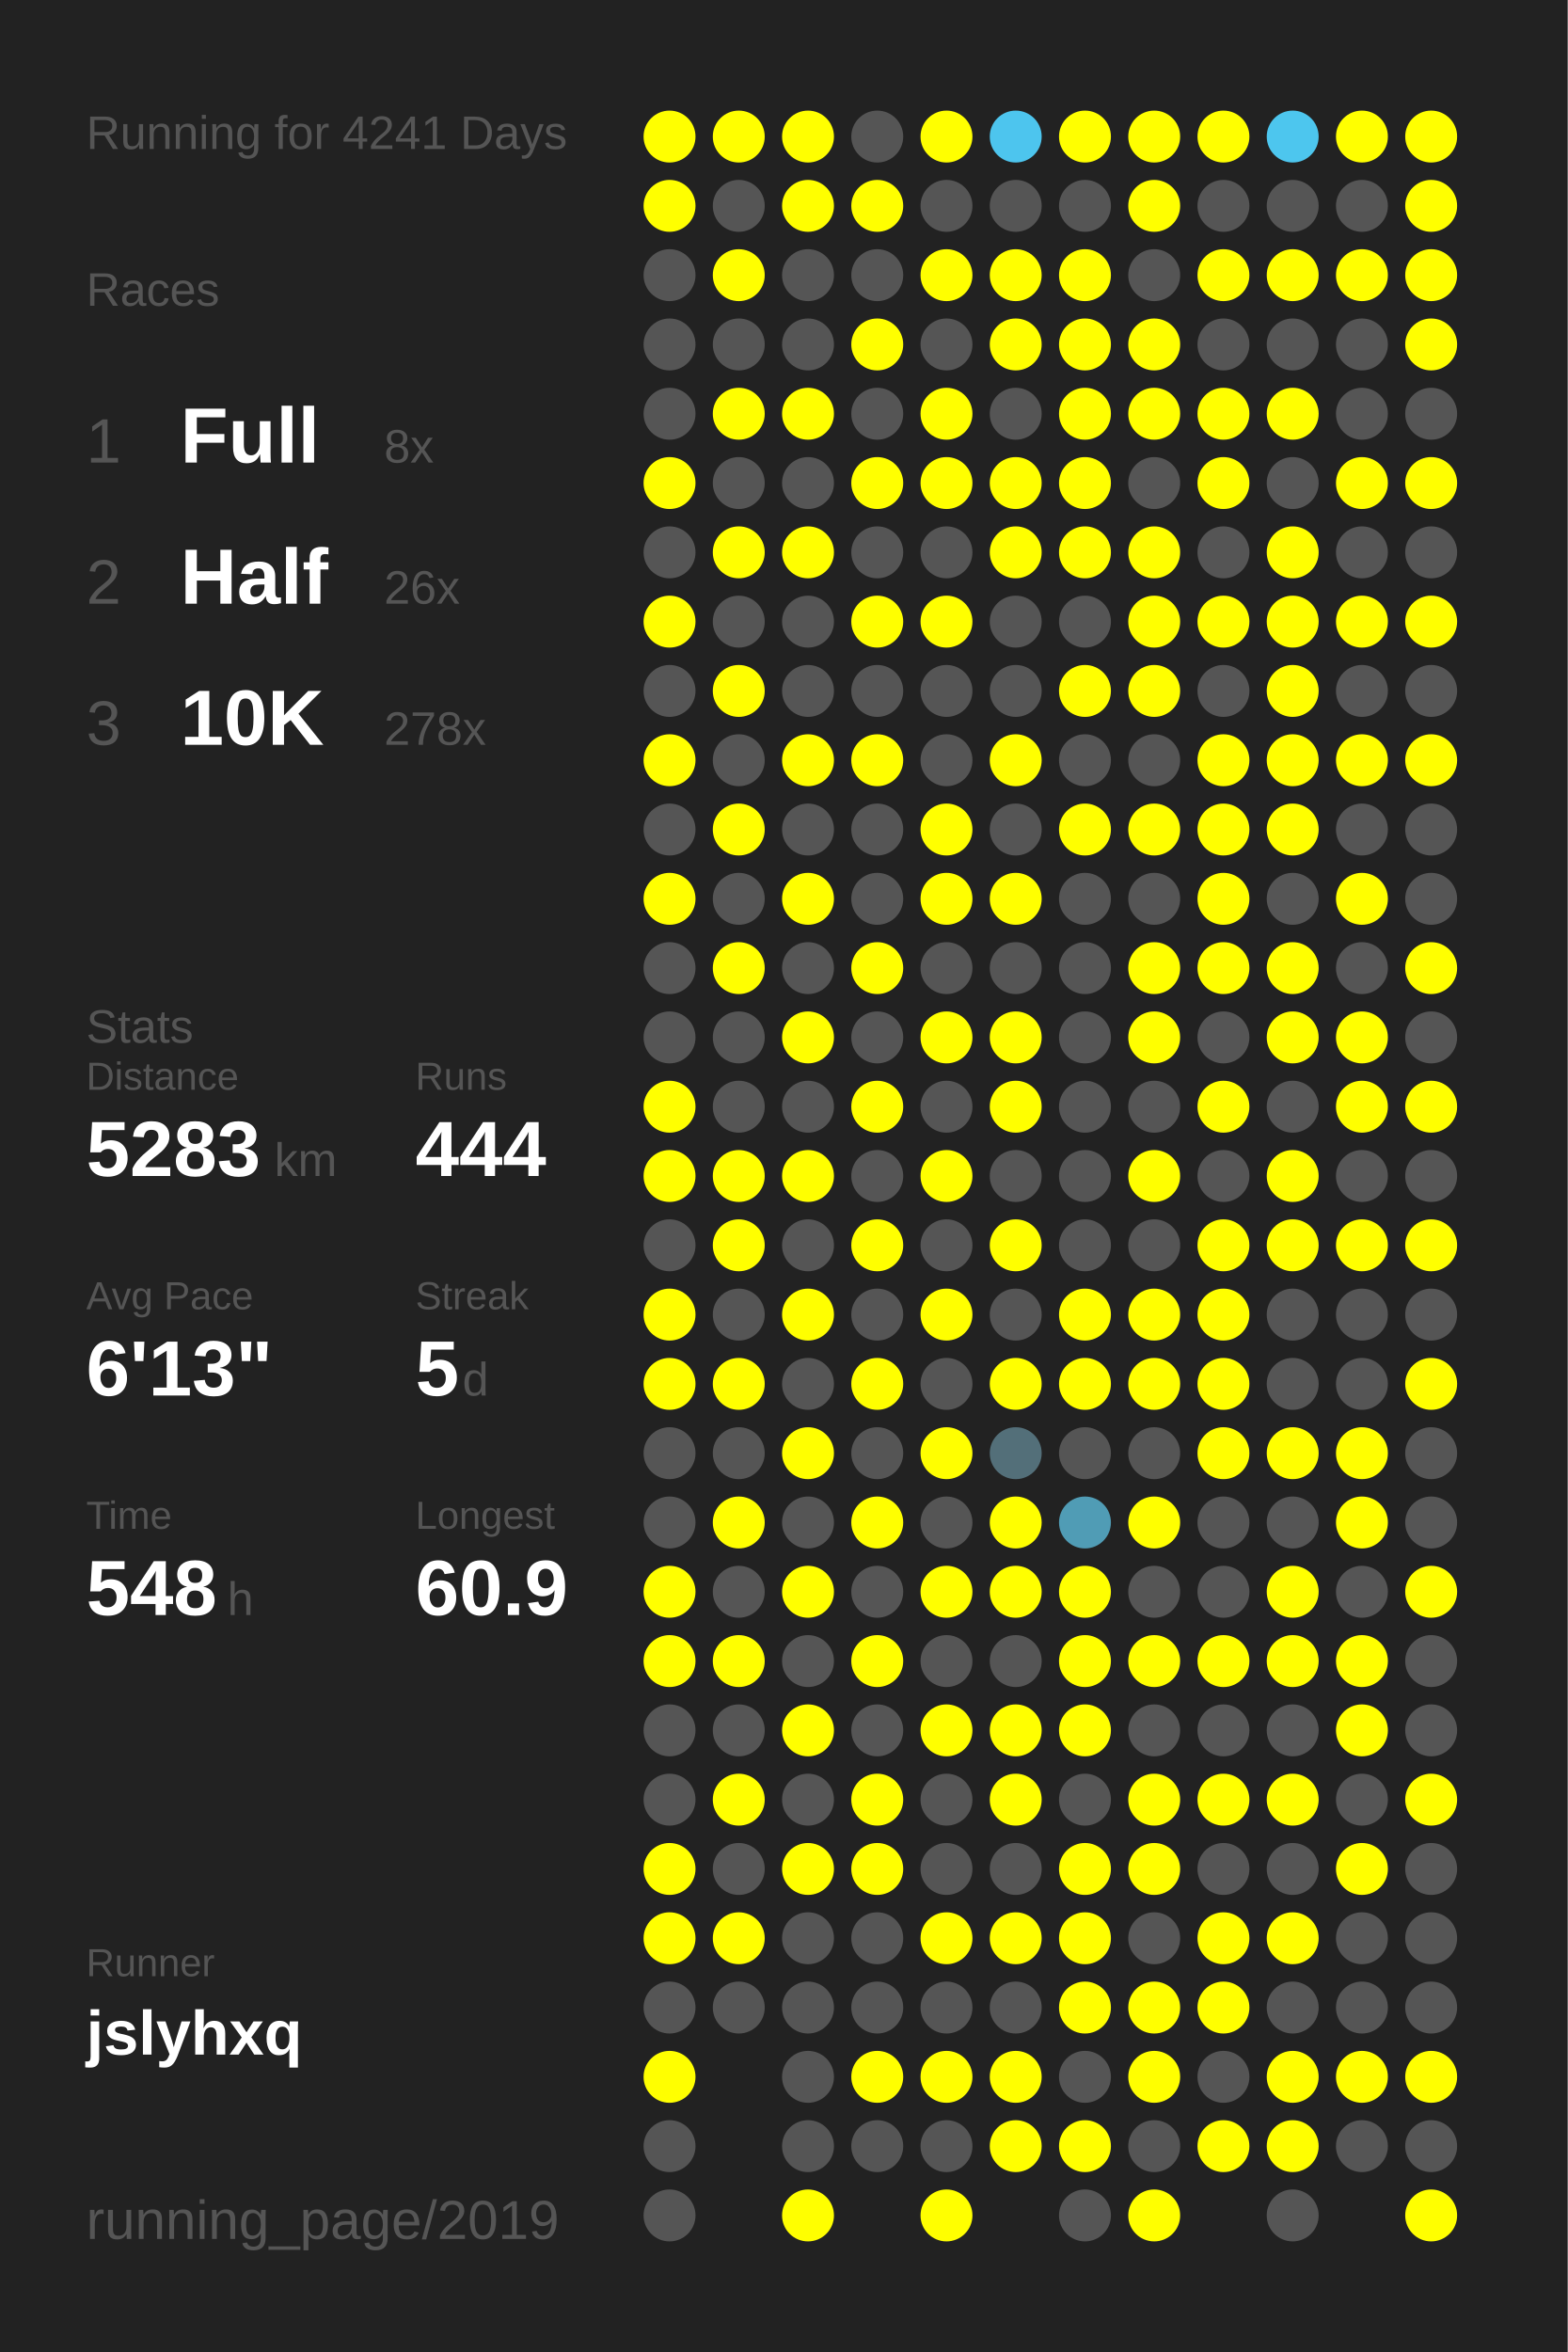
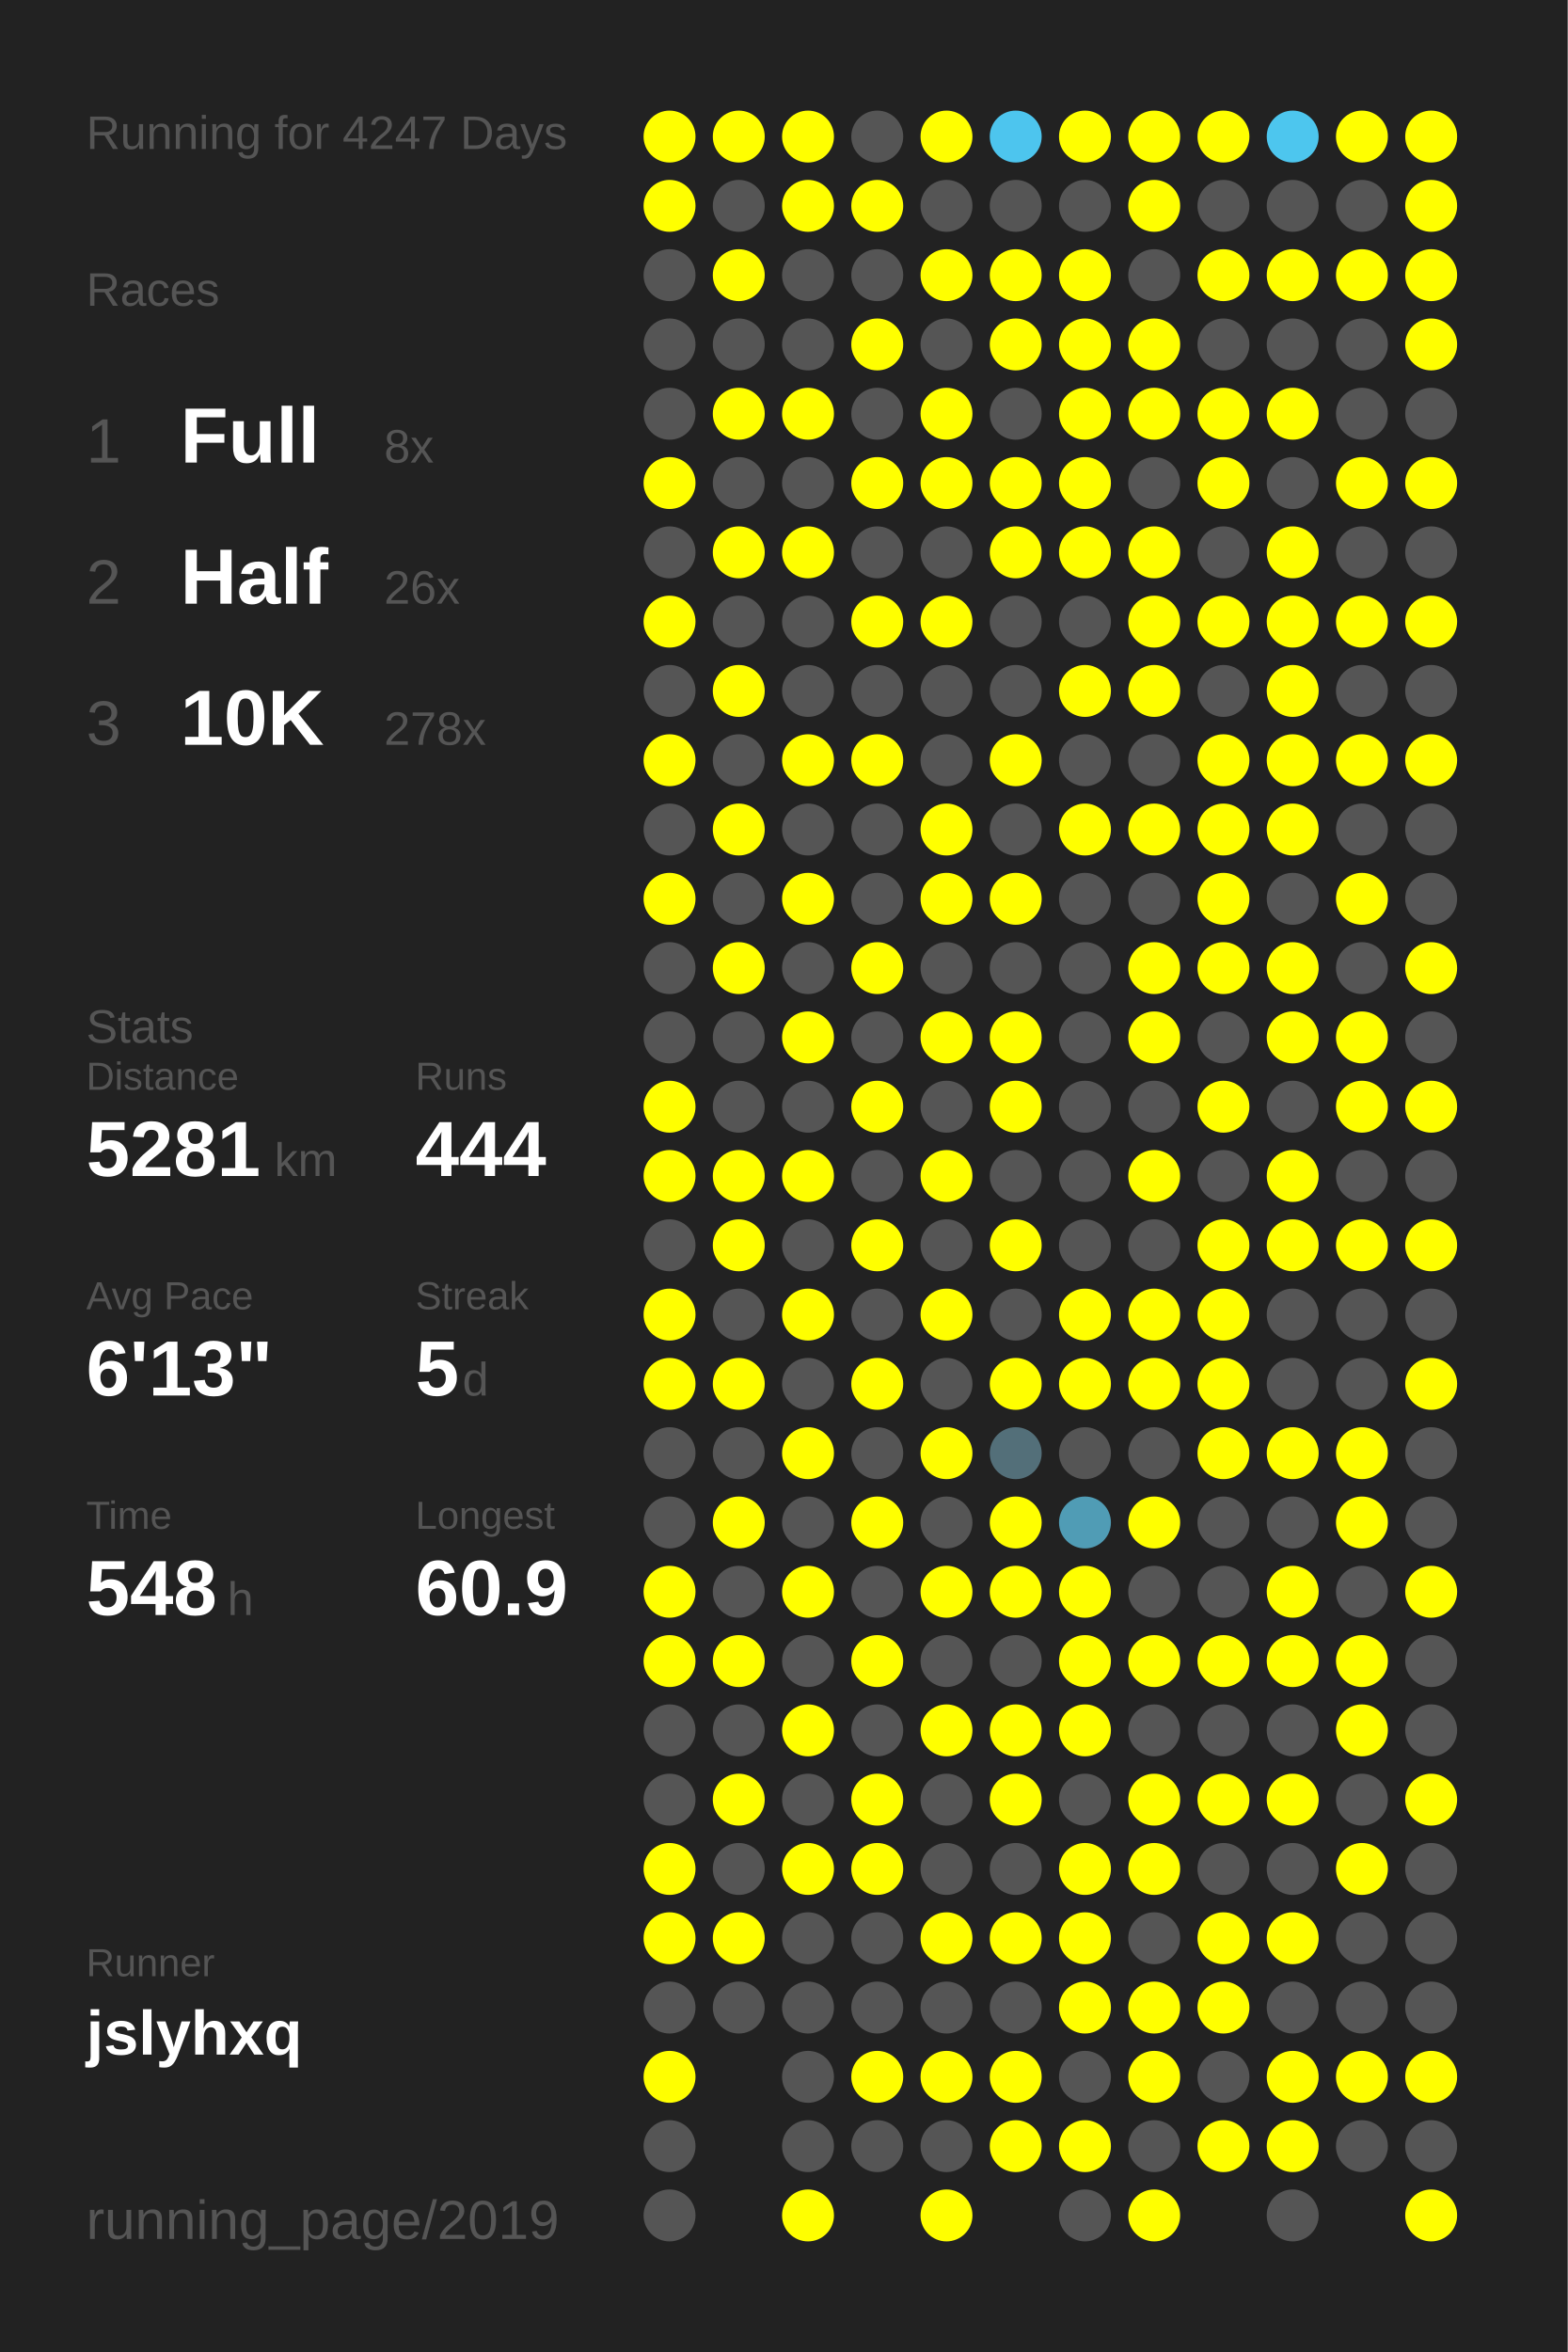
<svg xmlns="http://www.w3.org/2000/svg" baseProfile="full" height="300mm" version="1.1" viewBox="0,0,200,300" width="200mm">
  <defs />
  <rect fill="#222222" height="300" width="200" x="0" y="0" />
-   <text fill="#555555" style="font-size:6px; font-family:Arial;" x="11" y="19">Running for 4241 Days</text>
+   <text fill="#555555" style="font-size:6px; font-family:Arial;" x="11" y="19">Running for 4247 Days</text>
  <text fill="#555555" style="font-size:6px; font-family:Arial;" x="11" y="39">Races</text>
  <text fill="#555555" style="font-size:8px; font-family:Arial;" x="11" y="59">1</text>
  <text fill="#FFFFFF" style="font-size:10px; font-family:Arial; font-weight:bold;" x="23" y="59">Full</text>
  <text fill="#555555" style="font-size:6px; font-family:Arial;" x="49" y="59">8x</text>
  <text fill="#555555" style="font-size:8px; font-family:Arial;" x="11" y="77">2</text>
  <text fill="#FFFFFF" style="font-size:10px; font-family:Arial; font-weight:bold;" x="23" y="77">Half</text>
  <text fill="#555555" style="font-size:6px; font-family:Arial;" x="49" y="77">26x</text>
  <text fill="#555555" style="font-size:8px; font-family:Arial;" x="11" y="95">3</text>
  <text fill="#FFFFFF" style="font-size:10px; font-family:Arial; font-weight:bold;" x="23" y="95">10K</text>
  <text fill="#555555" style="font-size:6px; font-family:Arial;" x="49" y="95">278x</text>
  <text fill="#555555" style="font-size:6px; font-family:Arial;" x="11" y="133">Stats</text>
  <text fill="#555555" style="font-size:5px; font-family:Arial;" x="11" y="139">Distance</text>
-   <text fill="#FFFFFF" style="font-size:10px; font-family:Arial; font-weight:bold;" x="11" y="150">5283</text>
+   <text fill="#FFFFFF" style="font-size:10px; font-family:Arial; font-weight:bold;" x="11" y="150">5281</text>
  <text fill="#555555" style="font-size:6px; font-family:Arial;" x="35" y="150">km</text>
  <text fill="#555555" style="font-size:5px; font-family:Arial;" x="53" y="139">Runs</text>
  <text fill="#FFFFFF" style="font-size:10px; font-family:Arial; font-weight:bold;" x="53" y="150">444</text>
  <text fill="#555555" style="font-size:5px; font-family:Arial;" x="11" y="167">Avg Pace</text>
  <text fill="#FFFFFF" style="font-size:10px; font-family:Arial; font-weight:bold;" x="11" y="178">6'13"</text>
  <text fill="#555555" style="font-size:5px; font-family:Arial;" x="53" y="167">Streak</text>
  <text fill="#FFFFFF" style="font-size:10px; font-family:Arial; font-weight:bold;" x="53" y="178">5</text>
  <text fill="#555555" style="font-size:6px; font-family:Arial;" x="59" y="178">d</text>
  <text fill="#555555" style="font-size:5px; font-family:Arial;" x="11" y="195">Time</text>
  <text fill="#FFFFFF" style="font-size:10px; font-family:Arial; font-weight:bold;" x="11" y="206">548</text>
  <text fill="#555555" style="font-size:6px; font-family:Arial;" x="29" y="206">h</text>
  <text fill="#555555" style="font-size:5px; font-family:Arial;" x="53" y="195">Longest</text>
  <text fill="#FFFFFF" style="font-size:10px; font-family:Arial; font-weight:bold;" x="53" y="206">60.9</text>
  <text fill="#555555" style="font-size:5px; font-family:Arial;" x="11" y="252.065">Runner</text>
  <text fill="#FFFFFF" style="font-size:8px; font-family:Arial; font-weight:bold;" x="11" y="262.065">jslyhxq</text>
  <text fill="#555555" style="font-size:7px; font-family:Arial;" x="11" y="285.581">running_page/2019</text>
  <circle cx="85.417" cy="17.419" fill="#FFFF00" r="3.312" />
  <circle cx="85.417" cy="26.258" fill="#FFFF00" r="3.312" />
  <circle cx="85.417" cy="35.097" fill="#555555" r="3.312" />
  <circle cx="85.417" cy="43.935" fill="#555555" r="3.312" />
  <circle cx="85.417" cy="52.774" fill="#555555" r="3.312" />
  <circle cx="85.417" cy="61.613" fill="#FFFF00" r="3.312" />
  <circle cx="85.417" cy="70.452" fill="#555555" r="3.312" />
  <circle cx="85.417" cy="79.29" fill="#FFFF00" r="3.312" />
  <circle cx="85.417" cy="88.129" fill="#555555" r="3.312" />
  <circle cx="85.417" cy="96.968" fill="#FFFF00" r="3.312" />
  <circle cx="85.417" cy="105.806" fill="#555555" r="3.312" />
  <circle cx="85.417" cy="114.645" fill="#FFFF00" r="3.312" />
  <circle cx="85.417" cy="123.484" fill="#555555" r="3.312" />
  <circle cx="85.417" cy="132.323" fill="#555555" r="3.312" />
  <circle cx="85.417" cy="141.161" fill="#FFFF00" r="3.312" />
  <circle cx="85.417" cy="150" fill="#FFFF00" r="3.312" />
  <circle cx="85.417" cy="158.839" fill="#555555" r="3.312" />
  <circle cx="85.417" cy="167.677" fill="#FFFF00" r="3.312" />
  <circle cx="85.417" cy="176.516" fill="#FFFF00" r="3.312" />
  <circle cx="85.417" cy="185.355" fill="#555555" r="3.312" />
  <circle cx="85.417" cy="194.194" fill="#555555" r="3.312" />
  <circle cx="85.417" cy="203.032" fill="#FFFF00" r="3.312" />
  <circle cx="85.417" cy="211.871" fill="#FFFF00" r="3.312" />
  <circle cx="85.417" cy="220.71" fill="#555555" r="3.312" />
  <circle cx="85.417" cy="229.548" fill="#555555" r="3.312" />
  <circle cx="85.417" cy="238.387" fill="#FFFF00" r="3.312" />
  <circle cx="85.417" cy="247.226" fill="#FFFF00" r="3.312" />
  <circle cx="85.417" cy="256.065" fill="#555555" r="3.312" />
  <circle cx="85.417" cy="264.903" fill="#FFFF00" r="3.312" />
  <circle cx="85.417" cy="273.742" fill="#555555" r="3.312" />
  <circle cx="85.417" cy="282.581" fill="#555555" r="3.312" />
  <circle cx="94.25" cy="17.419" fill="#FFFF00" r="3.312" />
  <circle cx="94.25" cy="26.258" fill="#555555" r="3.312" />
  <circle cx="94.25" cy="35.097" fill="#FFFF00" r="3.312" />
  <circle cx="94.25" cy="43.935" fill="#555555" r="3.312" />
  <circle cx="94.25" cy="52.774" fill="#FFFF00" r="3.312" />
  <circle cx="94.25" cy="61.613" fill="#555555" r="3.312" />
  <circle cx="94.25" cy="70.452" fill="#FFFF00" r="3.312" />
  <circle cx="94.25" cy="79.29" fill="#555555" r="3.312" />
  <circle cx="94.25" cy="88.129" fill="#FFFF00" r="3.312" />
  <circle cx="94.25" cy="96.968" fill="#555555" r="3.312" />
  <circle cx="94.25" cy="105.806" fill="#FFFF00" r="3.312" />
  <circle cx="94.25" cy="114.645" fill="#555555" r="3.312" />
  <circle cx="94.25" cy="123.484" fill="#FFFF00" r="3.312" />
  <circle cx="94.25" cy="132.323" fill="#555555" r="3.312" />
  <circle cx="94.25" cy="141.161" fill="#555555" r="3.312" />
  <circle cx="94.25" cy="150" fill="#FFFF00" r="3.312" />
  <circle cx="94.25" cy="158.839" fill="#FFFF00" r="3.312" />
  <circle cx="94.25" cy="167.677" fill="#555555" r="3.312" />
  <circle cx="94.25" cy="176.516" fill="#FFFF00" r="3.312" />
  <circle cx="94.25" cy="185.355" fill="#555555" r="3.312" />
  <circle cx="94.25" cy="194.194" fill="#FFFF00" r="3.312" />
  <circle cx="94.25" cy="203.032" fill="#555555" r="3.312" />
  <circle cx="94.25" cy="211.871" fill="#FFFF00" r="3.312" />
  <circle cx="94.25" cy="220.71" fill="#555555" r="3.312" />
  <circle cx="94.25" cy="229.548" fill="#FFFF00" r="3.312" />
  <circle cx="94.25" cy="238.387" fill="#555555" r="3.312" />
  <circle cx="94.25" cy="247.226" fill="#FFFF00" r="3.312" />
  <circle cx="94.25" cy="256.065" fill="#555555" r="3.312" />
  <circle cx="103.083" cy="17.419" fill="#FFFF00" r="3.312" />
  <circle cx="103.083" cy="26.258" fill="#FFFF00" r="3.312" />
  <circle cx="103.083" cy="35.097" fill="#555555" r="3.312" />
  <circle cx="103.083" cy="43.935" fill="#555555" r="3.312" />
  <circle cx="103.083" cy="52.774" fill="#FFFF00" r="3.312" />
  <circle cx="103.083" cy="61.613" fill="#555555" r="3.312" />
  <circle cx="103.083" cy="70.452" fill="#FFFF00" r="3.312" />
  <circle cx="103.083" cy="79.29" fill="#555555" r="3.312" />
  <circle cx="103.083" cy="88.129" fill="#555555" r="3.312" />
  <circle cx="103.083" cy="96.968" fill="#FFFF00" r="3.312" />
  <circle cx="103.083" cy="105.806" fill="#555555" r="3.312" />
  <circle cx="103.083" cy="114.645" fill="#FFFF00" r="3.312" />
  <circle cx="103.083" cy="123.484" fill="#555555" r="3.312" />
  <circle cx="103.083" cy="132.323" fill="#FFFF00" r="3.312" />
  <circle cx="103.083" cy="141.161" fill="#555555" r="3.312" />
  <circle cx="103.083" cy="150" fill="#FFFF00" r="3.312" />
  <circle cx="103.083" cy="158.839" fill="#555555" r="3.312" />
  <circle cx="103.083" cy="167.677" fill="#FFFF00" r="3.312" />
  <circle cx="103.083" cy="176.516" fill="#555555" r="3.312" />
  <circle cx="103.083" cy="185.355" fill="#FFFF00" r="3.312" />
  <circle cx="103.083" cy="194.194" fill="#555555" r="3.312" />
  <circle cx="103.083" cy="203.032" fill="#FFFF00" r="3.312" />
  <circle cx="103.083" cy="211.871" fill="#555555" r="3.312" />
  <circle cx="103.083" cy="220.71" fill="#FFFF00" r="3.312" />
  <circle cx="103.083" cy="229.548" fill="#555555" r="3.312" />
  <circle cx="103.083" cy="238.387" fill="#FFFF00" r="3.312" />
  <circle cx="103.083" cy="247.226" fill="#555555" r="3.312" />
  <circle cx="103.083" cy="256.065" fill="#555555" r="3.312" />
  <circle cx="103.083" cy="264.903" fill="#555555" r="3.312" />
  <circle cx="103.083" cy="273.742" fill="#555555" r="3.312" />
  <circle cx="103.083" cy="282.581" fill="#FFFF00" r="3.312" />
  <circle cx="111.917" cy="17.419" fill="#555555" r="3.312" />
  <circle cx="111.917" cy="26.258" fill="#FFFF00" r="3.312" />
  <circle cx="111.917" cy="35.097" fill="#555555" r="3.312" />
  <circle cx="111.917" cy="43.935" fill="#FFFF00" r="3.312" />
  <circle cx="111.917" cy="52.774" fill="#555555" r="3.312" />
  <circle cx="111.917" cy="61.613" fill="#FFFF00" r="3.312" />
  <circle cx="111.917" cy="70.452" fill="#555555" r="3.312" />
  <circle cx="111.917" cy="79.29" fill="#FFFF00" r="3.312" />
  <circle cx="111.917" cy="88.129" fill="#555555" r="3.312" />
  <circle cx="111.917" cy="96.968" fill="#FFFF00" r="3.312" />
  <circle cx="111.917" cy="105.806" fill="#555555" r="3.312" />
  <circle cx="111.917" cy="114.645" fill="#555555" r="3.312" />
  <circle cx="111.917" cy="123.484" fill="#FFFF00" r="3.312" />
  <circle cx="111.917" cy="132.323" fill="#555555" r="3.312" />
  <circle cx="111.917" cy="141.161" fill="#FFFF00" r="3.312" />
  <circle cx="111.917" cy="150" fill="#555555" r="3.312" />
  <circle cx="111.917" cy="158.839" fill="#FFFF00" r="3.312" />
  <circle cx="111.917" cy="167.677" fill="#555555" r="3.312" />
  <circle cx="111.917" cy="176.516" fill="#FFFF00" r="3.312" />
  <circle cx="111.917" cy="185.355" fill="#555555" r="3.312" />
  <circle cx="111.917" cy="194.194" fill="#FFFF00" r="3.312" />
  <circle cx="111.917" cy="203.032" fill="#555555" r="3.312" />
  <circle cx="111.917" cy="211.871" fill="#FFFF00" r="3.312" />
  <circle cx="111.917" cy="220.71" fill="#555555" r="3.312" />
  <circle cx="111.917" cy="229.548" fill="#FFFF00" r="3.312" />
  <circle cx="111.917" cy="238.387" fill="#FFFF00" r="3.312" />
  <circle cx="111.917" cy="247.226" fill="#555555" r="3.312" />
  <circle cx="111.917" cy="256.065" fill="#555555" r="3.312" />
  <circle cx="111.917" cy="264.903" fill="#FFFF00" r="3.312" />
  <circle cx="111.917" cy="273.742" fill="#555555" r="3.312" />
  <circle cx="120.75" cy="17.419" fill="#FFFF00" r="3.312" />
  <circle cx="120.75" cy="26.258" fill="#555555" r="3.312" />
  <circle cx="120.75" cy="35.097" fill="#FFFF00" r="3.312" />
  <circle cx="120.75" cy="43.935" fill="#555555" r="3.312" />
  <circle cx="120.75" cy="52.774" fill="#FFFF00" r="3.312" />
  <circle cx="120.75" cy="61.613" fill="#FFFF00" r="3.312" />
  <circle cx="120.75" cy="70.452" fill="#555555" r="3.312" />
  <circle cx="120.75" cy="79.29" fill="#FFFF00" r="3.312" />
  <circle cx="120.75" cy="88.129" fill="#555555" r="3.312" />
  <circle cx="120.75" cy="96.968" fill="#555555" r="3.312" />
  <circle cx="120.75" cy="105.806" fill="#FFFF00" r="3.312" />
  <circle cx="120.75" cy="114.645" fill="#FFFF00" r="3.312" />
  <circle cx="120.75" cy="123.484" fill="#555555" r="3.312" />
  <circle cx="120.75" cy="132.323" fill="#FFFF00" r="3.312" />
  <circle cx="120.75" cy="141.161" fill="#555555" r="3.312" />
  <circle cx="120.75" cy="150" fill="#FFFF00" r="3.312" />
  <circle cx="120.75" cy="158.839" fill="#555555" r="3.312" />
  <circle cx="120.75" cy="167.677" fill="#FFFF00" r="3.312" />
  <circle cx="120.75" cy="176.516" fill="#555555" r="3.312" />
  <circle cx="120.75" cy="185.355" fill="#FFFF00" r="3.312" />
  <circle cx="120.75" cy="194.194" fill="#555555" r="3.312" />
  <circle cx="120.75" cy="203.032" fill="#FFFF00" r="3.312" />
  <circle cx="120.75" cy="211.871" fill="#555555" r="3.312" />
  <circle cx="120.75" cy="220.71" fill="#FFFF00" r="3.312" />
  <circle cx="120.75" cy="229.548" fill="#555555" r="3.312" />
  <circle cx="120.75" cy="238.387" fill="#555555" r="3.312" />
  <circle cx="120.75" cy="247.226" fill="#FFFF00" r="3.312" />
  <circle cx="120.75" cy="256.065" fill="#555555" r="3.312" />
  <circle cx="120.75" cy="264.903" fill="#FFFF00" r="3.312" />
  <circle cx="120.75" cy="273.742" fill="#555555" r="3.312" />
  <circle cx="120.75" cy="282.581" fill="#FFFF00" r="3.312" />
  <circle cx="129.583" cy="17.419" fill="#4dc5ee" r="3.312" />
  <circle cx="129.583" cy="26.258" fill="#555555" r="3.312" />
  <circle cx="129.583" cy="35.097" fill="#FFFF00" r="3.312" />
  <circle cx="129.583" cy="43.935" fill="#FFFF00" r="3.312" />
  <circle cx="129.583" cy="52.774" fill="#555555" r="3.312" />
  <circle cx="129.583" cy="61.613" fill="#FFFF00" r="3.312" />
  <circle cx="129.583" cy="70.452" fill="#FFFF00" r="3.312" />
  <circle cx="129.583" cy="79.29" fill="#555555" r="3.312" />
  <circle cx="129.583" cy="88.129" fill="#555555" r="3.312" />
  <circle cx="129.583" cy="96.968" fill="#FFFF00" r="3.312" />
  <circle cx="129.583" cy="105.806" fill="#555555" r="3.312" />
  <circle cx="129.583" cy="114.645" fill="#FFFF00" r="3.312" />
  <circle cx="129.583" cy="123.484" fill="#555555" r="3.312" />
  <circle cx="129.583" cy="132.323" fill="#FFFF00" r="3.312" />
  <circle cx="129.583" cy="141.161" fill="#FFFF00" r="3.312" />
  <circle cx="129.583" cy="150" fill="#555555" r="3.312" />
  <circle cx="129.583" cy="158.839" fill="#FFFF00" r="3.312" />
  <circle cx="129.583" cy="167.677" fill="#555555" r="3.312" />
  <circle cx="129.583" cy="176.516" fill="#FFFF00" r="3.312" />
  <circle cx="129.583" cy="185.355" fill="#536f79" r="3.312" />
  <circle cx="129.583" cy="194.194" fill="#FFFF00" r="3.312" />
  <circle cx="129.583" cy="203.032" fill="#FFFF00" r="3.312" />
  <circle cx="129.583" cy="211.871" fill="#555555" r="3.312" />
  <circle cx="129.583" cy="220.71" fill="#FFFF00" r="3.312" />
  <circle cx="129.583" cy="229.548" fill="#FFFF00" r="3.312" />
  <circle cx="129.583" cy="238.387" fill="#555555" r="3.312" />
  <circle cx="129.583" cy="247.226" fill="#FFFF00" r="3.312" />
  <circle cx="129.583" cy="256.065" fill="#555555" r="3.312" />
  <circle cx="129.583" cy="264.903" fill="#FFFF00" r="3.312" />
  <circle cx="129.583" cy="273.742" fill="#FFFF00" r="3.312" />
  <circle cx="138.417" cy="17.419" fill="#FFFF00" r="3.312" />
  <circle cx="138.417" cy="26.258" fill="#555555" r="3.312" />
  <circle cx="138.417" cy="35.097" fill="#FFFF00" r="3.312" />
  <circle cx="138.417" cy="43.935" fill="#FFFF00" r="3.312" />
  <circle cx="138.417" cy="52.774" fill="#FFFF00" r="3.312" />
  <circle cx="138.417" cy="61.613" fill="#FFFF00" r="3.312" />
  <circle cx="138.417" cy="70.452" fill="#FFFF00" r="3.312" />
  <circle cx="138.417" cy="79.29" fill="#555555" r="3.312" />
  <circle cx="138.417" cy="88.129" fill="#FFFF00" r="3.312" />
  <circle cx="138.417" cy="96.968" fill="#555555" r="3.312" />
  <circle cx="138.417" cy="105.806" fill="#FFFF00" r="3.312" />
  <circle cx="138.417" cy="114.645" fill="#555555" r="3.312" />
  <circle cx="138.417" cy="123.484" fill="#555555" r="3.312" />
  <circle cx="138.417" cy="132.323" fill="#555555" r="3.312" />
  <circle cx="138.417" cy="141.161" fill="#555555" r="3.312" />
  <circle cx="138.417" cy="150" fill="#555555" r="3.312" />
  <circle cx="138.417" cy="158.839" fill="#555555" r="3.312" />
  <circle cx="138.417" cy="167.677" fill="#FFFF00" r="3.312" />
  <circle cx="138.417" cy="176.516" fill="#FFFF00" r="3.312" />
  <circle cx="138.417" cy="185.355" fill="#555555" r="3.312" />
  <circle cx="138.417" cy="194.194" fill="#509cb5" r="3.312" />
  <circle cx="138.417" cy="203.032" fill="#FFFF00" r="3.312" />
  <circle cx="138.417" cy="211.871" fill="#FFFF00" r="3.312" />
  <circle cx="138.417" cy="220.71" fill="#FFFF00" r="3.312" />
  <circle cx="138.417" cy="229.548" fill="#555555" r="3.312" />
  <circle cx="138.417" cy="238.387" fill="#FFFF00" r="3.312" />
  <circle cx="138.417" cy="247.226" fill="#FFFF00" r="3.312" />
  <circle cx="138.417" cy="256.065" fill="#FFFF00" r="3.312" />
  <circle cx="138.417" cy="264.903" fill="#555555" r="3.312" />
  <circle cx="138.417" cy="273.742" fill="#FFFF00" r="3.312" />
  <circle cx="138.417" cy="282.581" fill="#555555" r="3.312" />
  <circle cx="147.25" cy="17.419" fill="#FFFF00" r="3.312" />
  <circle cx="147.25" cy="26.258" fill="#FFFF00" r="3.312" />
  <circle cx="147.25" cy="35.097" fill="#555555" r="3.312" />
  <circle cx="147.25" cy="43.935" fill="#FFFF00" r="3.312" />
  <circle cx="147.25" cy="52.774" fill="#FFFF00" r="3.312" />
  <circle cx="147.25" cy="61.613" fill="#555555" r="3.312" />
  <circle cx="147.25" cy="70.452" fill="#FFFF00" r="3.312" />
  <circle cx="147.25" cy="79.29" fill="#FFFF00" r="3.312" />
  <circle cx="147.25" cy="88.129" fill="#FFFF00" r="3.312" />
  <circle cx="147.25" cy="96.968" fill="#555555" r="3.312" />
  <circle cx="147.25" cy="105.806" fill="#FFFF00" r="3.312" />
  <circle cx="147.25" cy="114.645" fill="#555555" r="3.312" />
  <circle cx="147.25" cy="123.484" fill="#FFFF00" r="3.312" />
  <circle cx="147.25" cy="132.323" fill="#FFFF00" r="3.312" />
  <circle cx="147.25" cy="141.161" fill="#555555" r="3.312" />
  <circle cx="147.25" cy="150" fill="#FFFF00" r="3.312" />
  <circle cx="147.25" cy="158.839" fill="#555555" r="3.312" />
  <circle cx="147.25" cy="167.677" fill="#FFFF00" r="3.312" />
  <circle cx="147.25" cy="176.516" fill="#FFFF00" r="3.312" />
  <circle cx="147.25" cy="185.355" fill="#555555" r="3.312" />
  <circle cx="147.25" cy="194.194" fill="#FFFF00" r="3.312" />
  <circle cx="147.25" cy="203.032" fill="#555555" r="3.312" />
  <circle cx="147.25" cy="211.871" fill="#FFFF00" r="3.312" />
  <circle cx="147.25" cy="220.71" fill="#555555" r="3.312" />
  <circle cx="147.25" cy="229.548" fill="#FFFF00" r="3.312" />
  <circle cx="147.25" cy="238.387" fill="#FFFF00" r="3.312" />
  <circle cx="147.25" cy="247.226" fill="#555555" r="3.312" />
  <circle cx="147.25" cy="256.065" fill="#FFFF00" r="3.312" />
  <circle cx="147.25" cy="264.903" fill="#FFFF00" r="3.312" />
  <circle cx="147.25" cy="273.742" fill="#555555" r="3.312" />
  <circle cx="147.25" cy="282.581" fill="#FFFF00" r="3.312" />
  <circle cx="156.083" cy="17.419" fill="#FFFF00" r="3.312" />
  <circle cx="156.083" cy="26.258" fill="#555555" r="3.312" />
  <circle cx="156.083" cy="35.097" fill="#FFFF00" r="3.312" />
  <circle cx="156.083" cy="43.935" fill="#555555" r="3.312" />
  <circle cx="156.083" cy="52.774" fill="#FFFF00" r="3.312" />
  <circle cx="156.083" cy="61.613" fill="#FFFF00" r="3.312" />
  <circle cx="156.083" cy="70.452" fill="#555555" r="3.312" />
  <circle cx="156.083" cy="79.29" fill="#FFFF00" r="3.312" />
  <circle cx="156.083" cy="88.129" fill="#555555" r="3.312" />
  <circle cx="156.083" cy="96.968" fill="#FFFF00" r="3.312" />
  <circle cx="156.083" cy="105.806" fill="#FFFF00" r="3.312" />
  <circle cx="156.083" cy="114.645" fill="#FFFF00" r="3.312" />
  <circle cx="156.083" cy="123.484" fill="#FFFF00" r="3.312" />
  <circle cx="156.083" cy="132.323" fill="#555555" r="3.312" />
  <circle cx="156.083" cy="141.161" fill="#FFFF00" r="3.312" />
  <circle cx="156.083" cy="150" fill="#555555" r="3.312" />
  <circle cx="156.083" cy="158.839" fill="#FFFF00" r="3.312" />
  <circle cx="156.083" cy="167.677" fill="#FFFF00" r="3.312" />
  <circle cx="156.083" cy="176.516" fill="#FFFF00" r="3.312" />
  <circle cx="156.083" cy="185.355" fill="#FFFF00" r="3.312" />
  <circle cx="156.083" cy="194.194" fill="#555555" r="3.312" />
  <circle cx="156.083" cy="203.032" fill="#555555" r="3.312" />
  <circle cx="156.083" cy="211.871" fill="#FFFF00" r="3.312" />
  <circle cx="156.083" cy="220.71" fill="#555555" r="3.312" />
  <circle cx="156.083" cy="229.548" fill="#FFFF00" r="3.312" />
  <circle cx="156.083" cy="238.387" fill="#555555" r="3.312" />
  <circle cx="156.083" cy="247.226" fill="#FFFF00" r="3.312" />
  <circle cx="156.083" cy="256.065" fill="#FFFF00" r="3.312" />
  <circle cx="156.083" cy="264.903" fill="#555555" r="3.312" />
  <circle cx="156.083" cy="273.742" fill="#FFFF00" r="3.312" />
  <circle cx="164.917" cy="17.419" fill="#4dc6ee" r="3.312" />
  <circle cx="164.917" cy="26.258" fill="#555555" r="3.312" />
  <circle cx="164.917" cy="35.097" fill="#FFFF00" r="3.312" />
  <circle cx="164.917" cy="43.935" fill="#555555" r="3.312" />
  <circle cx="164.917" cy="52.774" fill="#FFFF00" r="3.312" />
  <circle cx="164.917" cy="61.613" fill="#555555" r="3.312" />
  <circle cx="164.917" cy="70.452" fill="#FFFF00" r="3.312" />
  <circle cx="164.917" cy="79.29" fill="#FFFF00" r="3.312" />
  <circle cx="164.917" cy="88.129" fill="#FFFF00" r="3.312" />
  <circle cx="164.917" cy="96.968" fill="#FFFF00" r="3.312" />
  <circle cx="164.917" cy="105.806" fill="#FFFF00" r="3.312" />
  <circle cx="164.917" cy="114.645" fill="#555555" r="3.312" />
  <circle cx="164.917" cy="123.484" fill="#FFFF00" r="3.312" />
  <circle cx="164.917" cy="132.323" fill="#FFFF00" r="3.312" />
  <circle cx="164.917" cy="141.161" fill="#555555" r="3.312" />
  <circle cx="164.917" cy="150" fill="#FFFF00" r="3.312" />
  <circle cx="164.917" cy="158.839" fill="#FFFF00" r="3.312" />
  <circle cx="164.917" cy="167.677" fill="#555555" r="3.312" />
  <circle cx="164.917" cy="176.516" fill="#555555" r="3.312" />
  <circle cx="164.917" cy="185.355" fill="#FFFF00" r="3.312" />
  <circle cx="164.917" cy="194.194" fill="#555555" r="3.312" />
  <circle cx="164.917" cy="203.032" fill="#FFFF00" r="3.312" />
  <circle cx="164.917" cy="211.871" fill="#FFFF00" r="3.312" />
  <circle cx="164.917" cy="220.71" fill="#555555" r="3.312" />
  <circle cx="164.917" cy="229.548" fill="#FFFF00" r="3.312" />
  <circle cx="164.917" cy="238.387" fill="#555555" r="3.312" />
  <circle cx="164.917" cy="247.226" fill="#FFFF00" r="3.312" />
  <circle cx="164.917" cy="256.065" fill="#555555" r="3.312" />
  <circle cx="164.917" cy="264.903" fill="#FFFF00" r="3.312" />
  <circle cx="164.917" cy="273.742" fill="#FFFF00" r="3.312" />
  <circle cx="164.917" cy="282.581" fill="#555555" r="3.312" />
  <circle cx="173.75" cy="17.419" fill="#FFFF00" r="3.312" />
  <circle cx="173.75" cy="26.258" fill="#555555" r="3.312" />
  <circle cx="173.75" cy="35.097" fill="#FFFF00" r="3.312" />
  <circle cx="173.75" cy="43.935" fill="#555555" r="3.312" />
  <circle cx="173.75" cy="52.774" fill="#555555" r="3.312" />
  <circle cx="173.75" cy="61.613" fill="#FFFF00" r="3.312" />
  <circle cx="173.75" cy="70.452" fill="#555555" r="3.312" />
  <circle cx="173.75" cy="79.29" fill="#FFFF00" r="3.312" />
  <circle cx="173.75" cy="88.129" fill="#555555" r="3.312" />
  <circle cx="173.75" cy="96.968" fill="#FFFF00" r="3.312" />
  <circle cx="173.75" cy="105.806" fill="#555555" r="3.312" />
  <circle cx="173.75" cy="114.645" fill="#FFFF00" r="3.312" />
  <circle cx="173.75" cy="123.484" fill="#555555" r="3.312" />
  <circle cx="173.75" cy="132.323" fill="#FFFF00" r="3.312" />
  <circle cx="173.75" cy="141.161" fill="#FFFF00" r="3.312" />
  <circle cx="173.75" cy="150" fill="#555555" r="3.312" />
  <circle cx="173.75" cy="158.839" fill="#FFFF00" r="3.312" />
  <circle cx="173.75" cy="167.677" fill="#555555" r="3.312" />
  <circle cx="173.75" cy="176.516" fill="#555555" r="3.312" />
  <circle cx="173.75" cy="185.355" fill="#FFFF00" r="3.312" />
  <circle cx="173.75" cy="194.194" fill="#FFFF00" r="3.312" />
  <circle cx="173.75" cy="203.032" fill="#555555" r="3.312" />
  <circle cx="173.75" cy="211.871" fill="#FFFF00" r="3.312" />
  <circle cx="173.75" cy="220.71" fill="#FFFF00" r="3.312" />
  <circle cx="173.75" cy="229.548" fill="#555555" r="3.312" />
  <circle cx="173.75" cy="238.387" fill="#FFFF00" r="3.312" />
  <circle cx="173.75" cy="247.226" fill="#555555" r="3.312" />
  <circle cx="173.75" cy="256.065" fill="#555555" r="3.312" />
  <circle cx="173.75" cy="264.903" fill="#FFFF00" r="3.312" />
  <circle cx="173.75" cy="273.742" fill="#555555" r="3.312" />
  <circle cx="182.583" cy="17.419" fill="#FFFF00" r="3.312" />
  <circle cx="182.583" cy="26.258" fill="#FFFF00" r="3.312" />
  <circle cx="182.583" cy="35.097" fill="#FFFF00" r="3.312" />
  <circle cx="182.583" cy="43.935" fill="#FFFF00" r="3.312" />
  <circle cx="182.583" cy="52.774" fill="#555555" r="3.312" />
  <circle cx="182.583" cy="61.613" fill="#FFFF00" r="3.312" />
  <circle cx="182.583" cy="70.452" fill="#555555" r="3.312" />
  <circle cx="182.583" cy="79.29" fill="#FFFF00" r="3.312" />
  <circle cx="182.583" cy="88.129" fill="#555555" r="3.312" />
  <circle cx="182.583" cy="96.968" fill="#FFFF00" r="3.312" />
  <circle cx="182.583" cy="105.806" fill="#555555" r="3.312" />
  <circle cx="182.583" cy="114.645" fill="#555555" r="3.312" />
  <circle cx="182.583" cy="123.484" fill="#FFFF00" r="3.312" />
  <circle cx="182.583" cy="132.323" fill="#555555" r="3.312" />
  <circle cx="182.583" cy="141.161" fill="#FFFF00" r="3.312" />
  <circle cx="182.583" cy="150" fill="#555555" r="3.312" />
  <circle cx="182.583" cy="158.839" fill="#FFFF00" r="3.312" />
  <circle cx="182.583" cy="167.677" fill="#555555" r="3.312" />
  <circle cx="182.583" cy="176.516" fill="#FFFF00" r="3.312" />
  <circle cx="182.583" cy="185.355" fill="#555555" r="3.312" />
  <circle cx="182.583" cy="194.194" fill="#555555" r="3.312" />
  <circle cx="182.583" cy="203.032" fill="#FFFF00" r="3.312" />
  <circle cx="182.583" cy="211.871" fill="#555555" r="3.312" />
  <circle cx="182.583" cy="220.71" fill="#555555" r="3.312" />
  <circle cx="182.583" cy="229.548" fill="#FFFF00" r="3.312" />
  <circle cx="182.583" cy="238.387" fill="#555555" r="3.312" />
  <circle cx="182.583" cy="247.226" fill="#555555" r="3.312" />
  <circle cx="182.583" cy="256.065" fill="#555555" r="3.312" />
  <circle cx="182.583" cy="264.903" fill="#FFFF00" r="3.312" />
  <circle cx="182.583" cy="273.742" fill="#555555" r="3.312" />
  <circle cx="182.583" cy="282.581" fill="#FFFF00" r="3.312" />
</svg>
